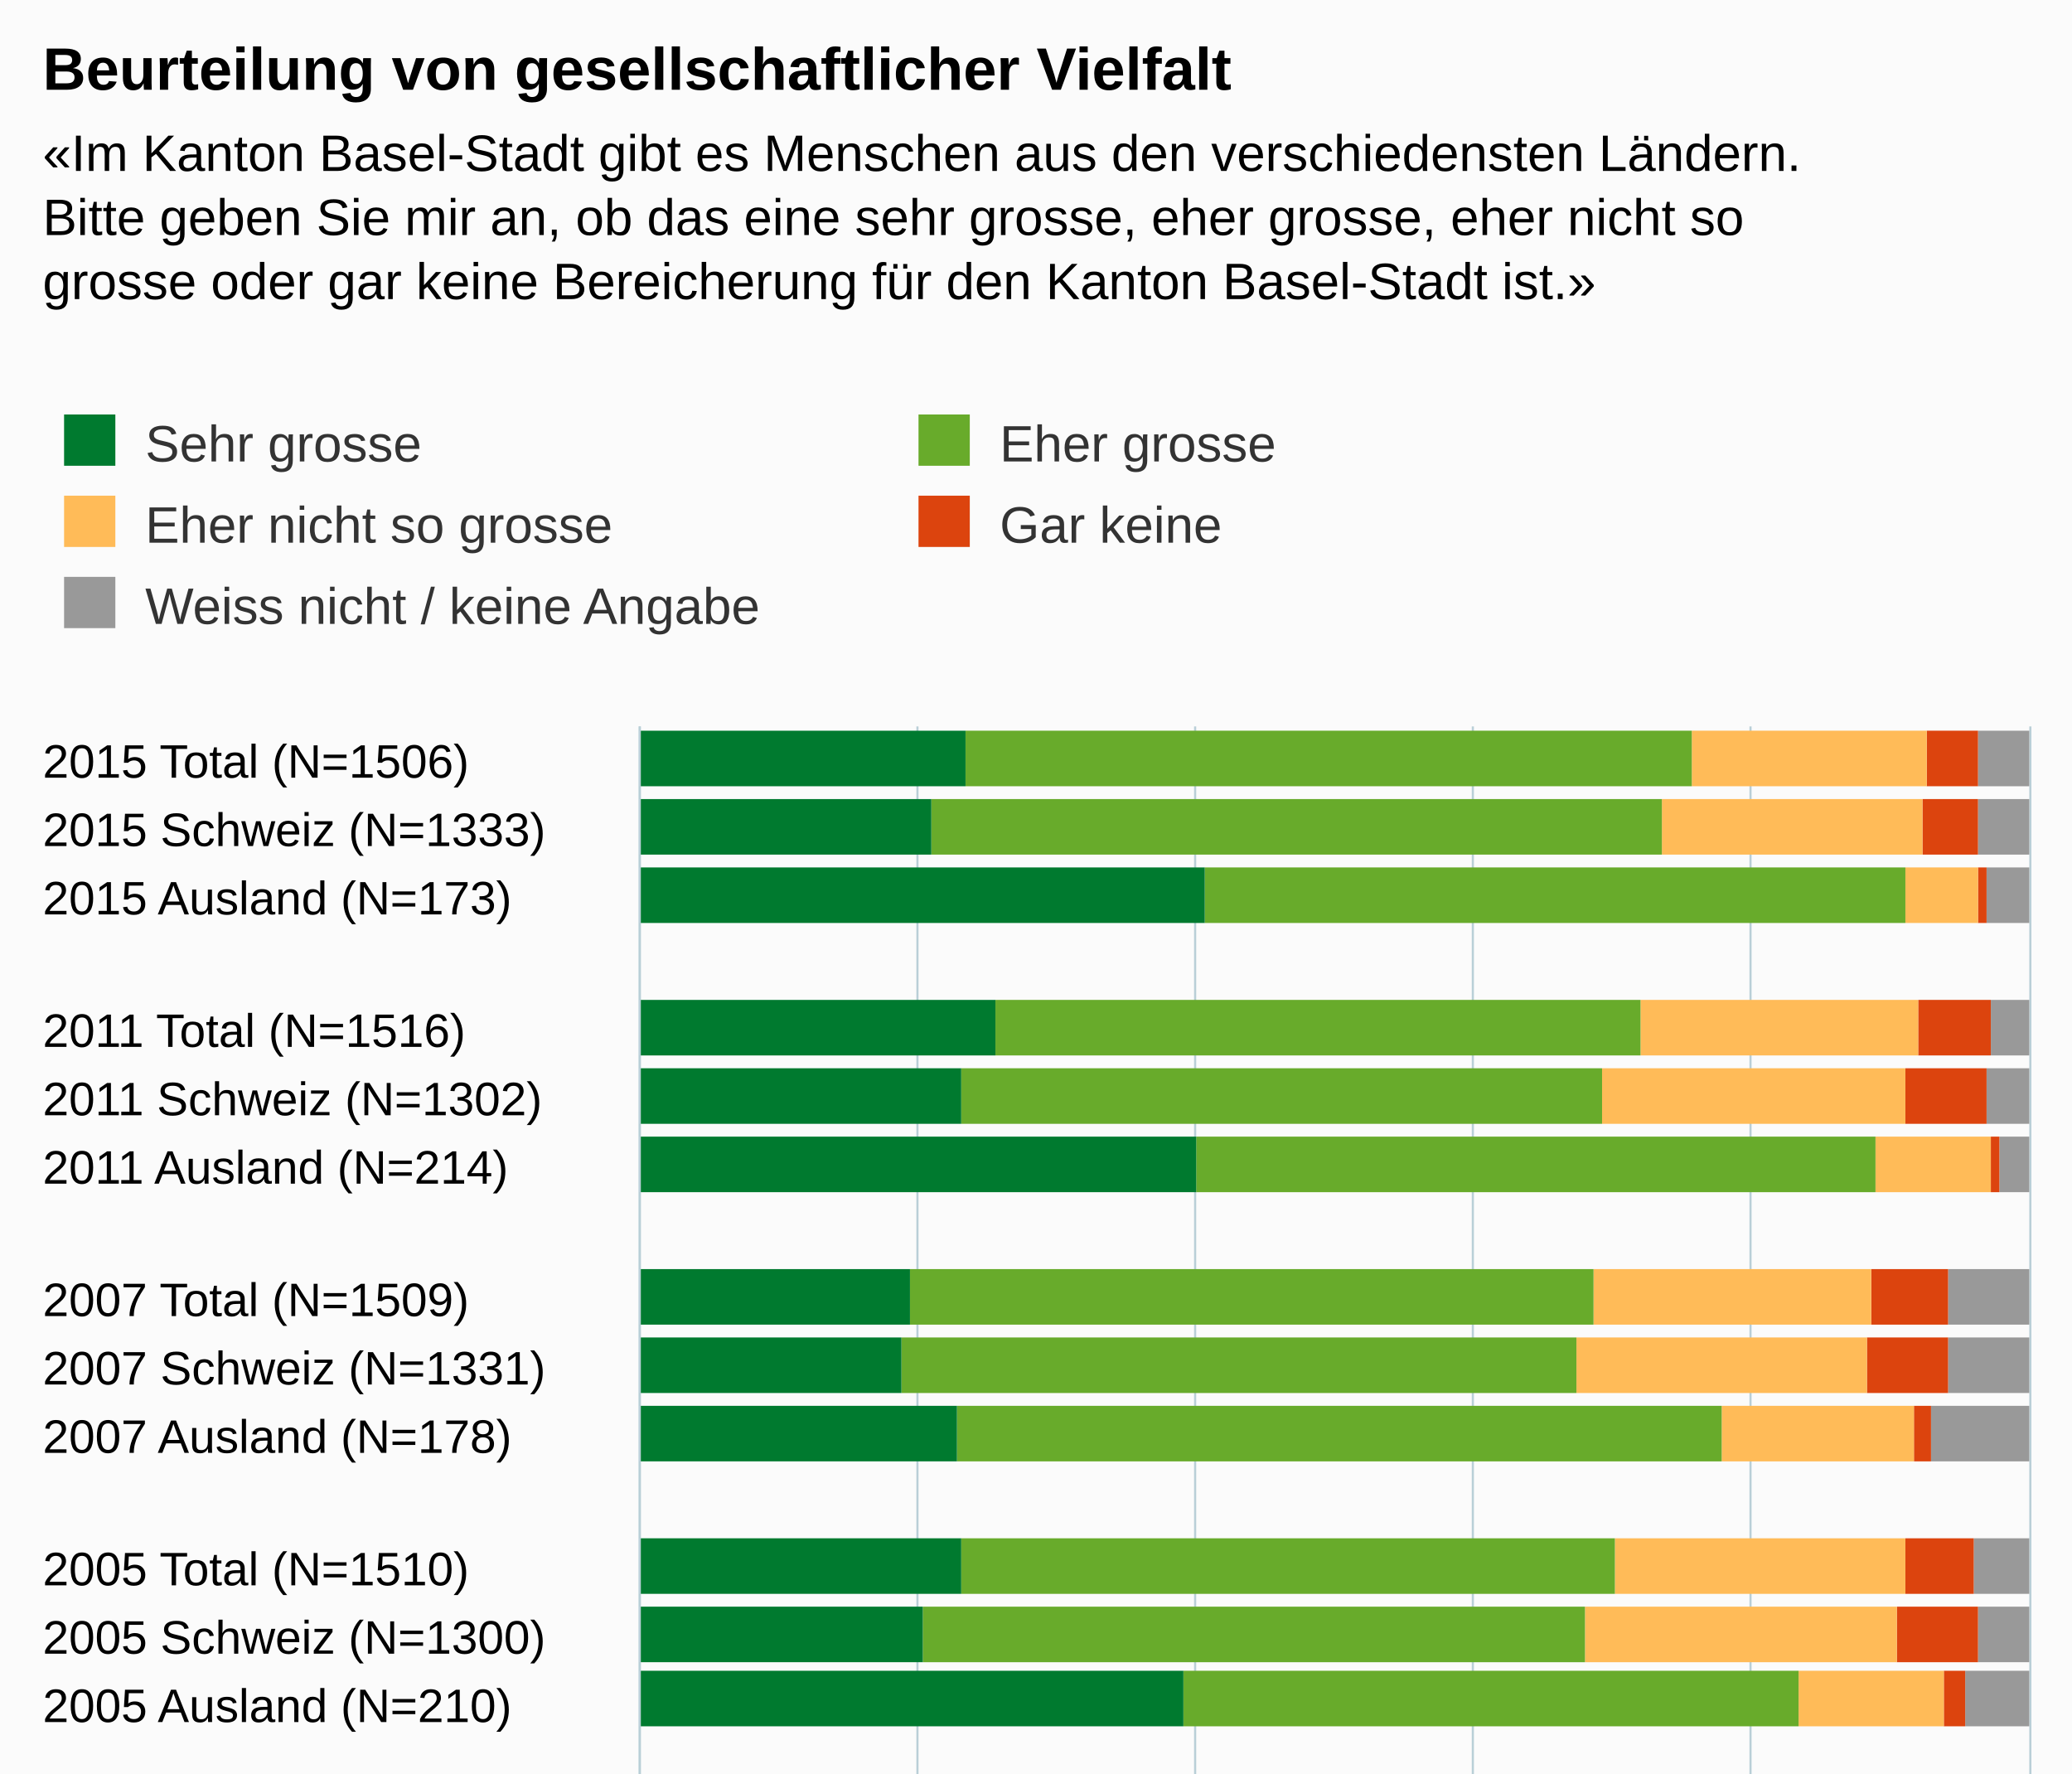
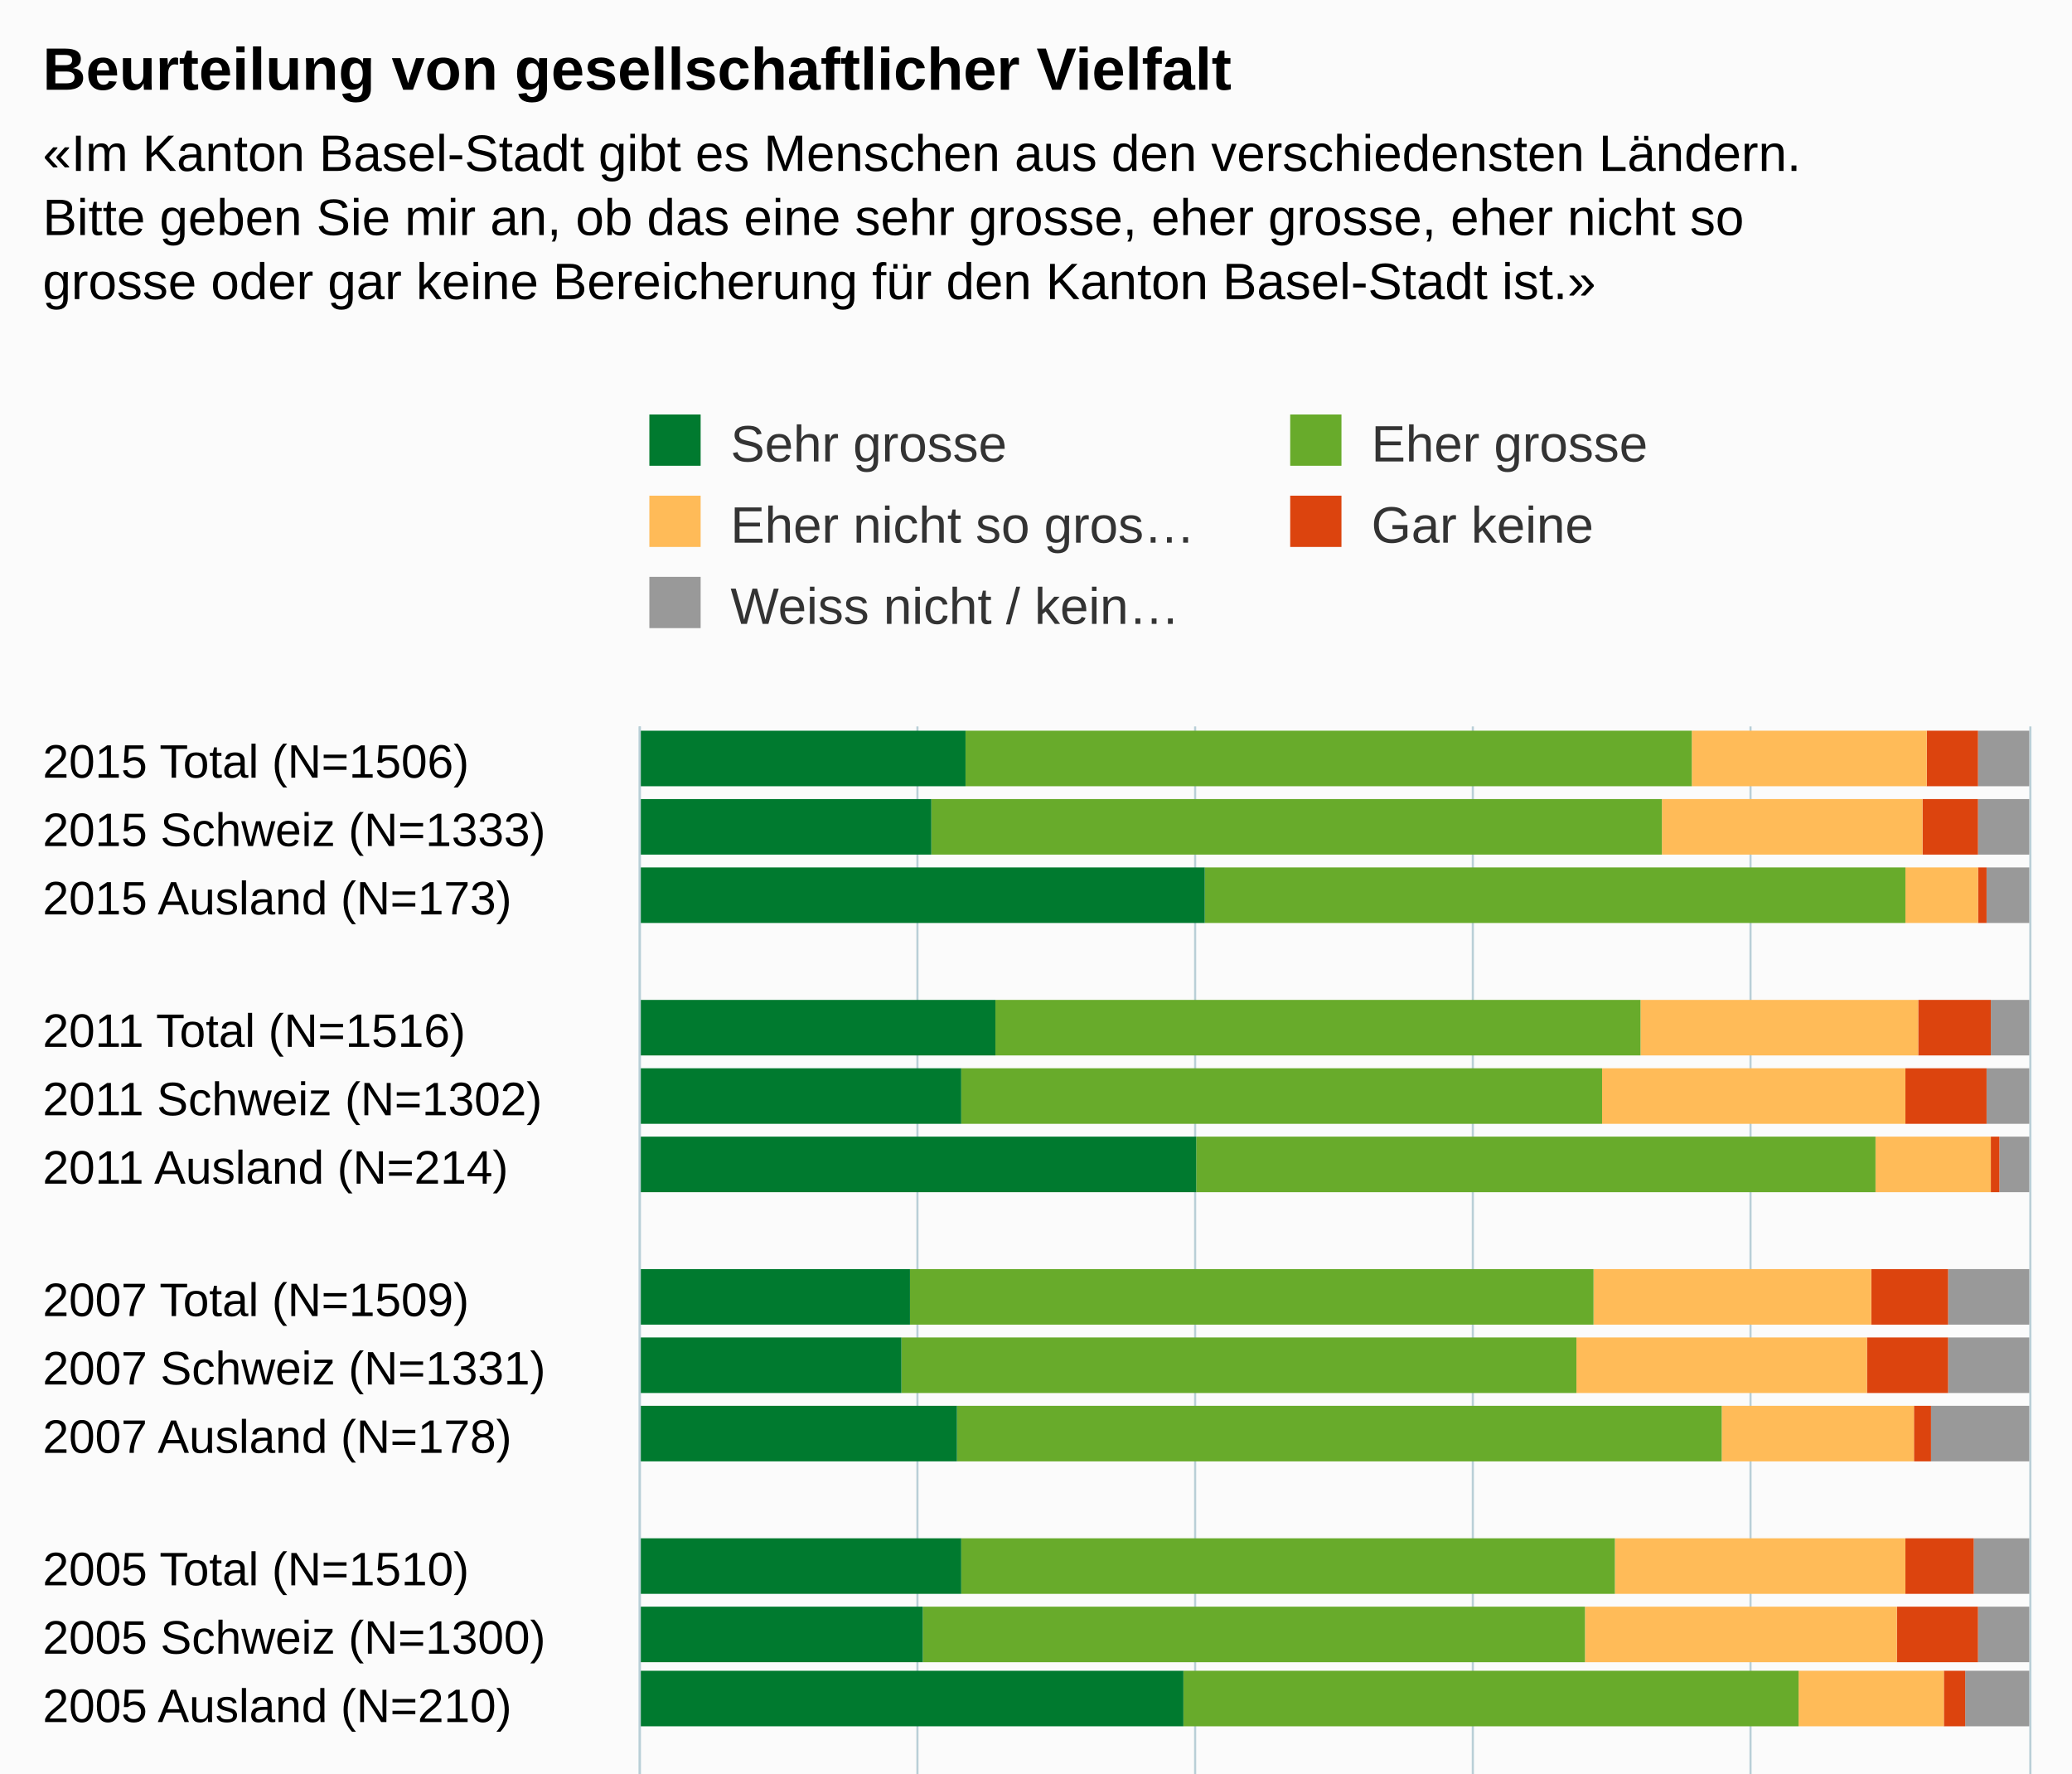
<svg xmlns="http://www.w3.org/2000/svg" version="1.1" class="highcharts-root" style="font-family:arial;font-size:12px;" viewBox="0 0 485 415">
  <defs>
    <clipPath>
      <rect x="0" y="0" width="299" height="325" fill="none" />
    </clipPath>
    <clipPath id="a">
      <rect x="0" y="0" width="299" height="325" fill="none" />
    </clipPath>
  </defs>
  <rect fill="#fbfbfb" class="highcharts-background" x="0" y="0" width="485" height="520" rx="0" ry="0" />
  <rect fill="none" class="highcharts-plot-background" x="150" y="170" width="325" height="299" />
  <g class="highcharts-pane-group" />
  <g class="highcharts-grid highcharts-xaxis-grid ">
    <path fill="none" class="highcharts-grid-line" d="M 150 186.5 L 475 186.5" opacity="1" />
    <path fill="none" class="highcharts-grid-line" d="M 150 201.5 L 475 201.5" opacity="1" />
    <path fill="none" class="highcharts-grid-line" d="M 150 217.5 L 475 217.5" opacity="1" />
    <path fill="none" class="highcharts-grid-line" d="M 150 233.5 L 475 233.5" opacity="1" />
    <path fill="none" class="highcharts-grid-line" d="M 150 249.5 L 475 249.5" opacity="1" />
    <path fill="none" class="highcharts-grid-line" d="M 150 264.5 L 475 264.5" opacity="1" />
    <path fill="none" class="highcharts-grid-line" d="M 150 280.5 L 475 280.5" opacity="1" />
    <path fill="none" class="highcharts-grid-line" d="M 150 296.5 L 475 296.5" opacity="1" />
    <path fill="none" class="highcharts-grid-line" d="M 150 312.5 L 475 312.5" opacity="1" />
    <path fill="none" class="highcharts-grid-line" d="M 150 327.5 L 475 327.5" opacity="1" />
    <path fill="none" class="highcharts-grid-line" d="M 150 343.5 L 475 343.5" opacity="1" />
    <path fill="none" class="highcharts-grid-line" d="M 150 359.5 L 475 359.5" opacity="1" />
    <path fill="none" class="highcharts-grid-line" d="M 150 375.5 L 475 375.5" opacity="1" />
    <path fill="none" class="highcharts-grid-line" d="M 150 390.5 L 475 390.5" opacity="1" />
    <path fill="none" class="highcharts-grid-line" d="M 150 406.5 L 475 406.5" opacity="1" />
    <path fill="none" class="highcharts-grid-line" d="M 150 422.5 L 475 422.5" opacity="1" />
    <path fill="none" class="highcharts-grid-line" d="M 150 438.5 L 475 438.5" opacity="1" />
    <path fill="none" class="highcharts-grid-line" d="M 150 453.5 L 475 453.5" opacity="1" />
    <path fill="none" class="highcharts-grid-line" d="M 150 469.5 L 475 469.5" opacity="1" />
    <path fill="none" class="highcharts-grid-line" d="M 150 170.5 L 475 170.5" opacity="1" />
  </g>
  <g class="highcharts-grid highcharts-yaxis-grid ">
    <path fill="none" stroke="#B9CFD7" stroke-width="0.5" class="highcharts-grid-line" d="M 149.75 170 L 149.75 469" opacity="1" />
    <path fill="none" stroke="#B9CFD7" stroke-width="0.5" class="highcharts-grid-line" d="M 214.75 170 L 214.75 469" opacity="1" />
    <path fill="none" stroke="#B9CFD7" stroke-width="0.5" class="highcharts-grid-line" d="M 279.75 170 L 279.75 469" opacity="1" />
    <path fill="none" stroke="#B9CFD7" stroke-width="0.5" class="highcharts-grid-line" d="M 344.75 170 L 344.75 469" opacity="1" />
    <path fill="none" stroke="#B9CFD7" stroke-width="0.5" class="highcharts-grid-line" d="M 409.75 170 L 409.75 469" opacity="1" />
    <path fill="none" stroke="#B9CFD7" stroke-width="0.5" class="highcharts-grid-line" d="M 475.25 170 L 475.25 469" opacity="1" />
  </g>
  <rect fill="none" class="highcharts-plot-border" x="150" y="170" width="325" height="299" />
  <g class="highcharts-axis highcharts-xaxis ">
    <path fill="none" class="highcharts-axis-line" stroke="#B9CFD7" stroke-width="0.5" d="M 149.75 170 L 149.75 469" />
  </g>
  <g class="highcharts-axis highcharts-yaxis ">
    <path fill="none" class="highcharts-axis-line" d="M 150 469 L 475 469" />
  </g>
  <g class="highcharts-series-group">
    <g class="highcharts-series highcharts-series-0 highcharts-column-series highcharts-color-undefined " transform="translate(475,469) rotate(90) scale(-1,1) scale(1 1)" clip-path="url(#a)">
      <rect x="285" y="0" width="13" height="12" fill="#999999" class="highcharts-point" />
      <rect x="269" y="0" width="13" height="12" fill="#999999" class="highcharts-point" />
      <rect x="253" y="0" width="13" height="10" fill="#999999" class="highcharts-point" />
      <rect x="222" y="0" width="13" height="9" fill="#999999" class="highcharts-point" />
      <rect x="206" y="0" width="13" height="10" fill="#999999" class="highcharts-point" />
      <rect x="190" y="0" width="13" height="7" fill="#999999" class="highcharts-point" />
      <rect x="159" y="0" width="13" height="19" fill="#999999" class="highcharts-point" />
      <rect x="143" y="0" width="13" height="19" fill="#999999" class="highcharts-point" />
      <rect x="127" y="0" width="13" height="23" fill="#999999" class="highcharts-point" />
      <rect x="96" y="0" width="13" height="13" fill="#999999" class="highcharts-point" />
      <rect x="80" y="0" width="13" height="12" fill="#999999" class="highcharts-point" />
      <rect x="65" y="0" width="13" height="15" fill="#999999" class="highcharts-point" />
      <rect x="33" y="0" width="13" height="15" fill="#999999" class="highcharts-point" />
      <rect x="17" y="0" width="13" height="15" fill="#999999" class="highcharts-point" />
      <rect x="2" y="0" width="13" height="17" fill="#999999" class="highcharts-point" />
    </g>
    <g class="highcharts-markers highcharts-series-0 highcharts-column-series highcharts-color-undefined " transform="translate(475,469) rotate(90) scale(-1,1) scale(1 1)" clip-path="none" />
    <g class="highcharts-series highcharts-series-1 highcharts-column-series highcharts-color-undefined " transform="translate(475,469) rotate(90) scale(-1,1) scale(1 1)" clip-path="url(#a)">
      <rect x="285" y="12" width="13" height="12" fill="#dc440e" class="highcharts-point" />
      <rect x="269" y="12" width="13" height="13" fill="#dc440e" class="highcharts-point" />
      <rect x="253" y="10" width="13" height="2" fill="#dc440e" class="highcharts-point" />
      <rect x="222" y="9" width="13" height="17" fill="#dc440e" class="highcharts-point" />
      <rect x="206" y="10" width="13" height="19" fill="#dc440e" class="highcharts-point" />
      <rect x="190" y="7" width="13" height="2" fill="#dc440e" class="highcharts-point" />
      <rect x="159" y="19" width="13" height="18" fill="#dc440e" class="highcharts-point" />
      <rect x="143" y="19" width="13" height="19" fill="#dc440e" class="highcharts-point" />
      <rect x="127" y="23" width="13" height="4" fill="#dc440e" class="highcharts-point" />
      <rect x="96" y="13" width="13" height="16" fill="#dc440e" class="highcharts-point" />
      <rect x="80" y="12" width="13" height="19" fill="#dc440e" class="highcharts-point" />
      <rect x="65" y="15" width="13" height="5" fill="#dc440e" class="highcharts-point" />
      <rect x="33" y="15" width="13" height="19" fill="#dc440e" class="highcharts-point" />
      <rect x="17" y="15" width="13" height="21" fill="#dc440e" class="highcharts-point" />
      <rect x="2" y="17" width="13" height="8" fill="#dc440e" class="highcharts-point" />
    </g>
    <g class="highcharts-markers highcharts-series-1 highcharts-column-series highcharts-color-undefined " transform="translate(475,469) rotate(90) scale(-1,1) scale(1 1)" clip-path="none" />
    <g class="highcharts-series highcharts-series-2 highcharts-column-series highcharts-color-undefined " transform="translate(475,469) rotate(90) scale(-1,1) scale(1 1)" clip-path="url(#a)">
      <rect x="285" y="24" width="13" height="55" fill="#ffbb58" class="highcharts-point" />
      <rect x="269" y="25" width="13" height="61" fill="#ffbb58" class="highcharts-point" />
      <rect x="253" y="12" width="13" height="17" fill="#ffbb58" class="highcharts-point" />
      <rect x="222" y="26" width="13" height="65" fill="#ffbb58" class="highcharts-point" />
      <rect x="206" y="29" width="13" height="71" fill="#ffbb58" class="highcharts-point" />
      <rect x="190" y="9" width="13" height="27" fill="#ffbb58" class="highcharts-point" />
      <rect x="159" y="37" width="13" height="65" fill="#ffbb58" class="highcharts-point" />
      <rect x="143" y="38" width="13" height="68" fill="#ffbb58" class="highcharts-point" />
      <rect x="127" y="27" width="13" height="45" fill="#ffbb58" class="highcharts-point" />
      <rect x="96" y="29" width="13" height="68" fill="#ffbb58" class="highcharts-point" />
      <rect x="80" y="31" width="13" height="73" fill="#ffbb58" class="highcharts-point" />
      <rect x="65" y="20" width="13" height="34" fill="#ffbb58" class="highcharts-point" />
      <rect x="33" y="34" width="13" height="70" fill="#ffbb58" class="highcharts-point" />
      <rect x="17" y="36" width="13" height="76" fill="#ffbb58" class="highcharts-point" />
      <rect x="2" y="25" width="13" height="33" fill="#ffbb58" class="highcharts-point" />
    </g>
    <g class="highcharts-markers highcharts-series-2 highcharts-column-series highcharts-color-undefined " transform="translate(475,469) rotate(90) scale(-1,1) scale(1 1)" clip-path="none" />
    <g class="highcharts-series highcharts-series-3 highcharts-column-series highcharts-color-undefined " transform="translate(475,469) rotate(90) scale(-1,1) scale(1 1)" clip-path="url(#a)">
      <rect x="285" y="79" width="13" height="170" fill="#68ab2b" class="highcharts-point" />
      <rect x="269" y="86" width="13" height="171" fill="#68ab2b" class="highcharts-point" />
      <rect x="253" y="29" width="13" height="164" fill="#68ab2b" class="highcharts-point" />
      <rect x="222" y="91" width="13" height="151" fill="#68ab2b" class="highcharts-point" />
      <rect x="206" y="100" width="13" height="150" fill="#68ab2b" class="highcharts-point" />
      <rect x="190" y="36" width="13" height="159" fill="#68ab2b" class="highcharts-point" />
      <rect x="159" y="102" width="13" height="160" fill="#68ab2b" class="highcharts-point" />
      <rect x="143" y="106" width="13" height="158" fill="#68ab2b" class="highcharts-point" />
      <rect x="127" y="72" width="13" height="179" fill="#68ab2b" class="highcharts-point" />
      <rect x="96" y="97" width="13" height="153" fill="#68ab2b" class="highcharts-point" />
      <rect x="80" y="104" width="13" height="155" fill="#68ab2b" class="highcharts-point" />
      <rect x="65" y="54" width="13" height="144" fill="#68ab2b" class="highcharts-point" />
      <rect x="33" y="104" width="13" height="148" fill="#68ab2b" class="highcharts-point" />
      <rect x="17" y="112" width="13" height="146" fill="#68ab2b" class="highcharts-point" />
      <rect x="2" y="58" width="13" height="158" fill="#68ab2b" class="highcharts-point" />
    </g>
    <g class="highcharts-markers highcharts-series-3 highcharts-column-series highcharts-color-undefined " transform="translate(475,469) rotate(90) scale(-1,1) scale(1 1)" clip-path="none" />
    <g class="highcharts-series highcharts-series-4 highcharts-column-series highcharts-color-undefined " transform="translate(475,469) rotate(90) scale(-1,1) scale(1 1)" clip-path="url(#a)">
      <rect x="285" y="249" width="13" height="77" fill="#007a2f" class="highcharts-point" />
      <rect x="269" y="257" width="13" height="69" fill="#007a2f" class="highcharts-point" />
      <rect x="253" y="193" width="13" height="133" fill="#007a2f" class="highcharts-point" />
      <rect x="222" y="242" width="13" height="84" fill="#007a2f" class="highcharts-point" />
      <rect x="206" y="250" width="13" height="76" fill="#007a2f" class="highcharts-point" />
      <rect x="190" y="195" width="13" height="131" fill="#007a2f" class="highcharts-point" />
      <rect x="159" y="262" width="13" height="64" fill="#007a2f" class="highcharts-point" />
      <rect x="143" y="264" width="13" height="62" fill="#007a2f" class="highcharts-point" />
      <rect x="127" y="251" width="13" height="75" fill="#007a2f" class="highcharts-point" />
      <rect x="96" y="250" width="13" height="76" fill="#007a2f" class="highcharts-point" />
      <rect x="80" y="259" width="13" height="67" fill="#007a2f" class="highcharts-point" />
      <rect x="65" y="198" width="13" height="128" fill="#007a2f" class="highcharts-point" />
      <rect x="33" y="252" width="13" height="74" fill="#007a2f" class="highcharts-point" />
      <rect x="17" y="258" width="13" height="68" fill="#007a2f" class="highcharts-point" />
      <rect x="2" y="216" width="13" height="110" fill="#007a2f" class="highcharts-point" />
    </g>
    <g class="highcharts-markers highcharts-series-4 highcharts-column-series highcharts-color-undefined " transform="translate(475,469) rotate(90) scale(-1,1) scale(1 1)" clip-path="none" />
  </g>
  <text x="10" text-anchor="start" class="highcharts-title" style="color:#000000;font-size:14px;font-weight:bold;fill:#000000;" y="21">
    <tspan>Beurteilung von gesellschaftlicher Vielfalt</tspan>
  </text>
  <text x="10" text-anchor="start" class="highcharts-subtitle" style="color:#000000;font-size:12px;fill:#000000;" y="40">
    <tspan>«Im Kanton Basel-Stadt gibt es Menschen aus den verschiedensten Ländern.</tspan>
    <tspan dy="15" x="10">Bitte geben Sie mir an, ob das eine sehr grosse, eher grosse, eher nicht so</tspan>
    <tspan dy="15" x="10">grosse oder gar keine Bereicherung für den Kanton Basel-Stadt ist.»</tspan>
  </text>
-   <g class="highcharts-legend" transform="translate(5,90)">
-     <rect fill="none" class="highcharts-legend-box" rx="0" ry="0" x="0" y="0" width="396" height="68" visibility="visible" />
+   <g class="highcharts-legend" transform="translate(142,90)">
+     <rect fill="none" class="highcharts-legend-box" rx="0" ry="0" x="0" y="0" width="296" height="68" visibility="visible" />
    <g>
      <g>
        <g class="highcharts-legend-item highcharts-column-series highcharts-color-undefined highcharts-series-4" transform="translate(8,3)">
          <text x="21" style="color:#333333;font-size:12px;font-weight:normal;cursor:pointer;fill:#333333;" text-anchor="start" y="15">
            <tspan>Sehr grosse</tspan>
          </text>
          <rect x="2" y="4" width="12" height="12" fill="#007a2f" class="highcharts-point" />
        </g>
-         <g class="highcharts-legend-item highcharts-column-series highcharts-color-undefined highcharts-series-3" transform="translate(208,3)">
+         <g class="highcharts-legend-item highcharts-column-series highcharts-color-undefined highcharts-series-3" transform="translate(158,3)">
          <text x="21" y="15" style="color:#333333;font-size:12px;font-weight:normal;cursor:pointer;fill:#333333;" text-anchor="start">
            <tspan>Eher grosse</tspan>
          </text>
          <rect x="2" y="4" width="12" height="12" fill="#68ab2b" class="highcharts-point" />
        </g>
        <g class="highcharts-legend-item highcharts-column-series highcharts-color-undefined highcharts-series-2" transform="translate(8,22)">
          <text x="21" y="15" style="color:#333333;font-size:12px;font-weight:normal;cursor:pointer;fill:#333333;" text-anchor="start">
-             <tspan>Eher nicht so grosse</tspan>
+             <tspan>Eher nicht so gros…</tspan>
          </text>
          <rect x="2" y="4" width="12" height="12" fill="#ffbb58" class="highcharts-point" />
        </g>
-         <g class="highcharts-legend-item highcharts-column-series highcharts-color-undefined highcharts-series-1" transform="translate(208,22)">
+         <g class="highcharts-legend-item highcharts-column-series highcharts-color-undefined highcharts-series-1" transform="translate(158,22)">
          <text x="21" y="15" style="color:#333333;font-size:12px;font-weight:normal;cursor:pointer;fill:#333333;" text-anchor="start">
            <tspan>Gar keine</tspan>
          </text>
          <rect x="2" y="4" width="12" height="12" fill="#dc440e" class="highcharts-point" />
        </g>
        <g class="highcharts-legend-item highcharts-column-series highcharts-color-undefined highcharts-series-0" transform="translate(8,41)">
          <text x="21" y="15" style="color:#333333;font-size:12px;font-weight:normal;cursor:pointer;fill:#333333;" text-anchor="start">
-             <tspan>Weiss nicht / keine Angabe</tspan>
+             <tspan>Weiss nicht / kein…</tspan>
          </text>
          <rect x="2" y="4" width="12" height="12" fill="#999999" class="highcharts-point" />
        </g>
      </g>
    </g>
  </g>
  <g class="highcharts-axis-labels highcharts-xaxis-labels ">
    <text x="10" style="color:#000000;cursor:default;font-size:11px;fill:#000000;" text-anchor="start" transform="translate(0,0)" y="182" opacity="1">
      <tspan>2015 Total (N=1506)</tspan>
    </text>
    <text x="10" style="color:#000000;cursor:default;font-size:11px;fill:#000000;" text-anchor="start" transform="translate(0,0)" y="198" opacity="1">
      <tspan>2015 Schweiz (N=1333)</tspan>
    </text>
    <text x="10" style="color:#000000;cursor:default;font-size:11px;fill:#000000;" text-anchor="start" transform="translate(0,0)" y="214" opacity="1">
      <tspan>2015 Ausland (N=173)</tspan>
    </text>
    <text x="10" style="color:#000000;cursor:default;font-size:11px;fill:#000000;" text-anchor="start" transform="translate(0,0)" y="236" opacity="1" />
    <text x="10" style="color:#000000;cursor:default;font-size:11px;fill:#000000;" text-anchor="start" transform="translate(0,0)" y="245" opacity="1">
      <tspan>2011 Total (N=1516)</tspan>
    </text>
    <text x="10" style="color:#000000;cursor:default;font-size:11px;fill:#000000;" text-anchor="start" transform="translate(0,0)" y="261" opacity="1">
      <tspan>2011 Schweiz (N=1302)</tspan>
    </text>
    <text x="10" style="color:#000000;cursor:default;font-size:11px;fill:#000000;" text-anchor="start" transform="translate(0,0)" y="277" opacity="1">
      <tspan>2011 Ausland (N=214)</tspan>
    </text>
    <text x="10" style="color:#000000;cursor:default;font-size:11px;fill:#000000;" text-anchor="start" transform="translate(0,0)" y="299" opacity="1" />
    <text x="10" style="color:#000000;cursor:default;font-size:11px;fill:#000000;" text-anchor="start" transform="translate(0,0)" y="308" opacity="1">
      <tspan>2007 Total (N=1509)</tspan>
    </text>
    <text x="10" style="color:#000000;cursor:default;font-size:11px;fill:#000000;" text-anchor="start" transform="translate(0,0)" y="324" opacity="1">
      <tspan>2007 Schweiz (N=1331)</tspan>
    </text>
    <text x="10" style="color:#000000;cursor:default;font-size:11px;fill:#000000;" text-anchor="start" transform="translate(0,0)" y="340" opacity="1">
      <tspan>2007 Ausland (N=178)</tspan>
    </text>
    <text x="10" style="color:#000000;cursor:default;font-size:11px;fill:#000000;" text-anchor="start" transform="translate(0,0)" y="362" opacity="1" />
    <text x="10" style="color:#000000;cursor:default;font-size:11px;fill:#000000;" text-anchor="start" transform="translate(0,0)" y="371" opacity="1">
      <tspan>2005 Total (N=1510)</tspan>
    </text>
    <text x="10" style="color:#000000;cursor:default;font-size:11px;fill:#000000;" text-anchor="start" transform="translate(0,0)" y="387" opacity="1">
      <tspan>2005 Schweiz (N=1300)</tspan>
    </text>
    <text x="10" style="color:#000000;cursor:default;font-size:11px;fill:#000000;" text-anchor="start" transform="translate(0,0)" y="403" opacity="1">
      <tspan>2005 Ausland (N=210)</tspan>
    </text>
    <text x="10" style="color:#000000;cursor:default;font-size:11px;fill:#000000;" text-anchor="start" transform="translate(0,0)" y="425" opacity="1" />
    <text x="10" style="color:#000000;cursor:default;font-size:11px;fill:#000000;" text-anchor="start" transform="translate(0,0)" y="434" opacity="1">
      <tspan>2003 Total (N=1497)</tspan>
    </text>
    <text x="10" style="color:#000000;cursor:default;font-size:11px;fill:#000000;" text-anchor="start" transform="translate(0,0)" y="450" opacity="1">
      <tspan>2003 Schweiz (N=1291)</tspan>
    </text>
    <text x="10" style="color:#000000;cursor:default;font-size:11px;fill:#000000;" text-anchor="start" transform="translate(0,0)" y="466" opacity="1">
      <tspan>2003 Ausland (N=206)</tspan>
    </text>
  </g>
  <g class="highcharts-axis-labels highcharts-yaxis-labels ">
    <text x="150" style="color:#000000;cursor:default;font-size:11px;fill:#000000;" text-anchor="middle" transform="translate(0,0)" y="488" opacity="1">
      0%
    </text>
    <text x="215" style="color:#000000;cursor:default;font-size:11px;fill:#000000;" text-anchor="middle" transform="translate(0,0)" y="488" opacity="1">
      20%
    </text>
    <text x="280" style="color:#000000;cursor:default;font-size:11px;fill:#000000;" text-anchor="middle" transform="translate(0,0)" y="488" opacity="1">
      40%
    </text>
    <text x="345" style="color:#000000;cursor:default;font-size:11px;fill:#000000;" text-anchor="middle" transform="translate(0,0)" y="488" opacity="1">
      60%
    </text>
    <text x="410" style="color:#000000;cursor:default;font-size:11px;fill:#000000;" text-anchor="middle" transform="translate(0,0)" y="488" opacity="1">
      80%
    </text>
    <text x="460.953" style="color:#000000;cursor:default;font-size:11px;fill:#000000;" text-anchor="middle" transform="translate(0,0)" y="488" opacity="1">
      100%
    </text>
  </g>
  <text x="10" class="highcharts-credits" text-anchor="start" style="cursor:default;color:#000000;font-size:10px;fill:#000000;" y="505">
    <tspan>Quelle: Statistisches Amt Basel-Stadt, kantonale Bevölkerungsbefragung: F18</tspan>
  </text>
</svg>
